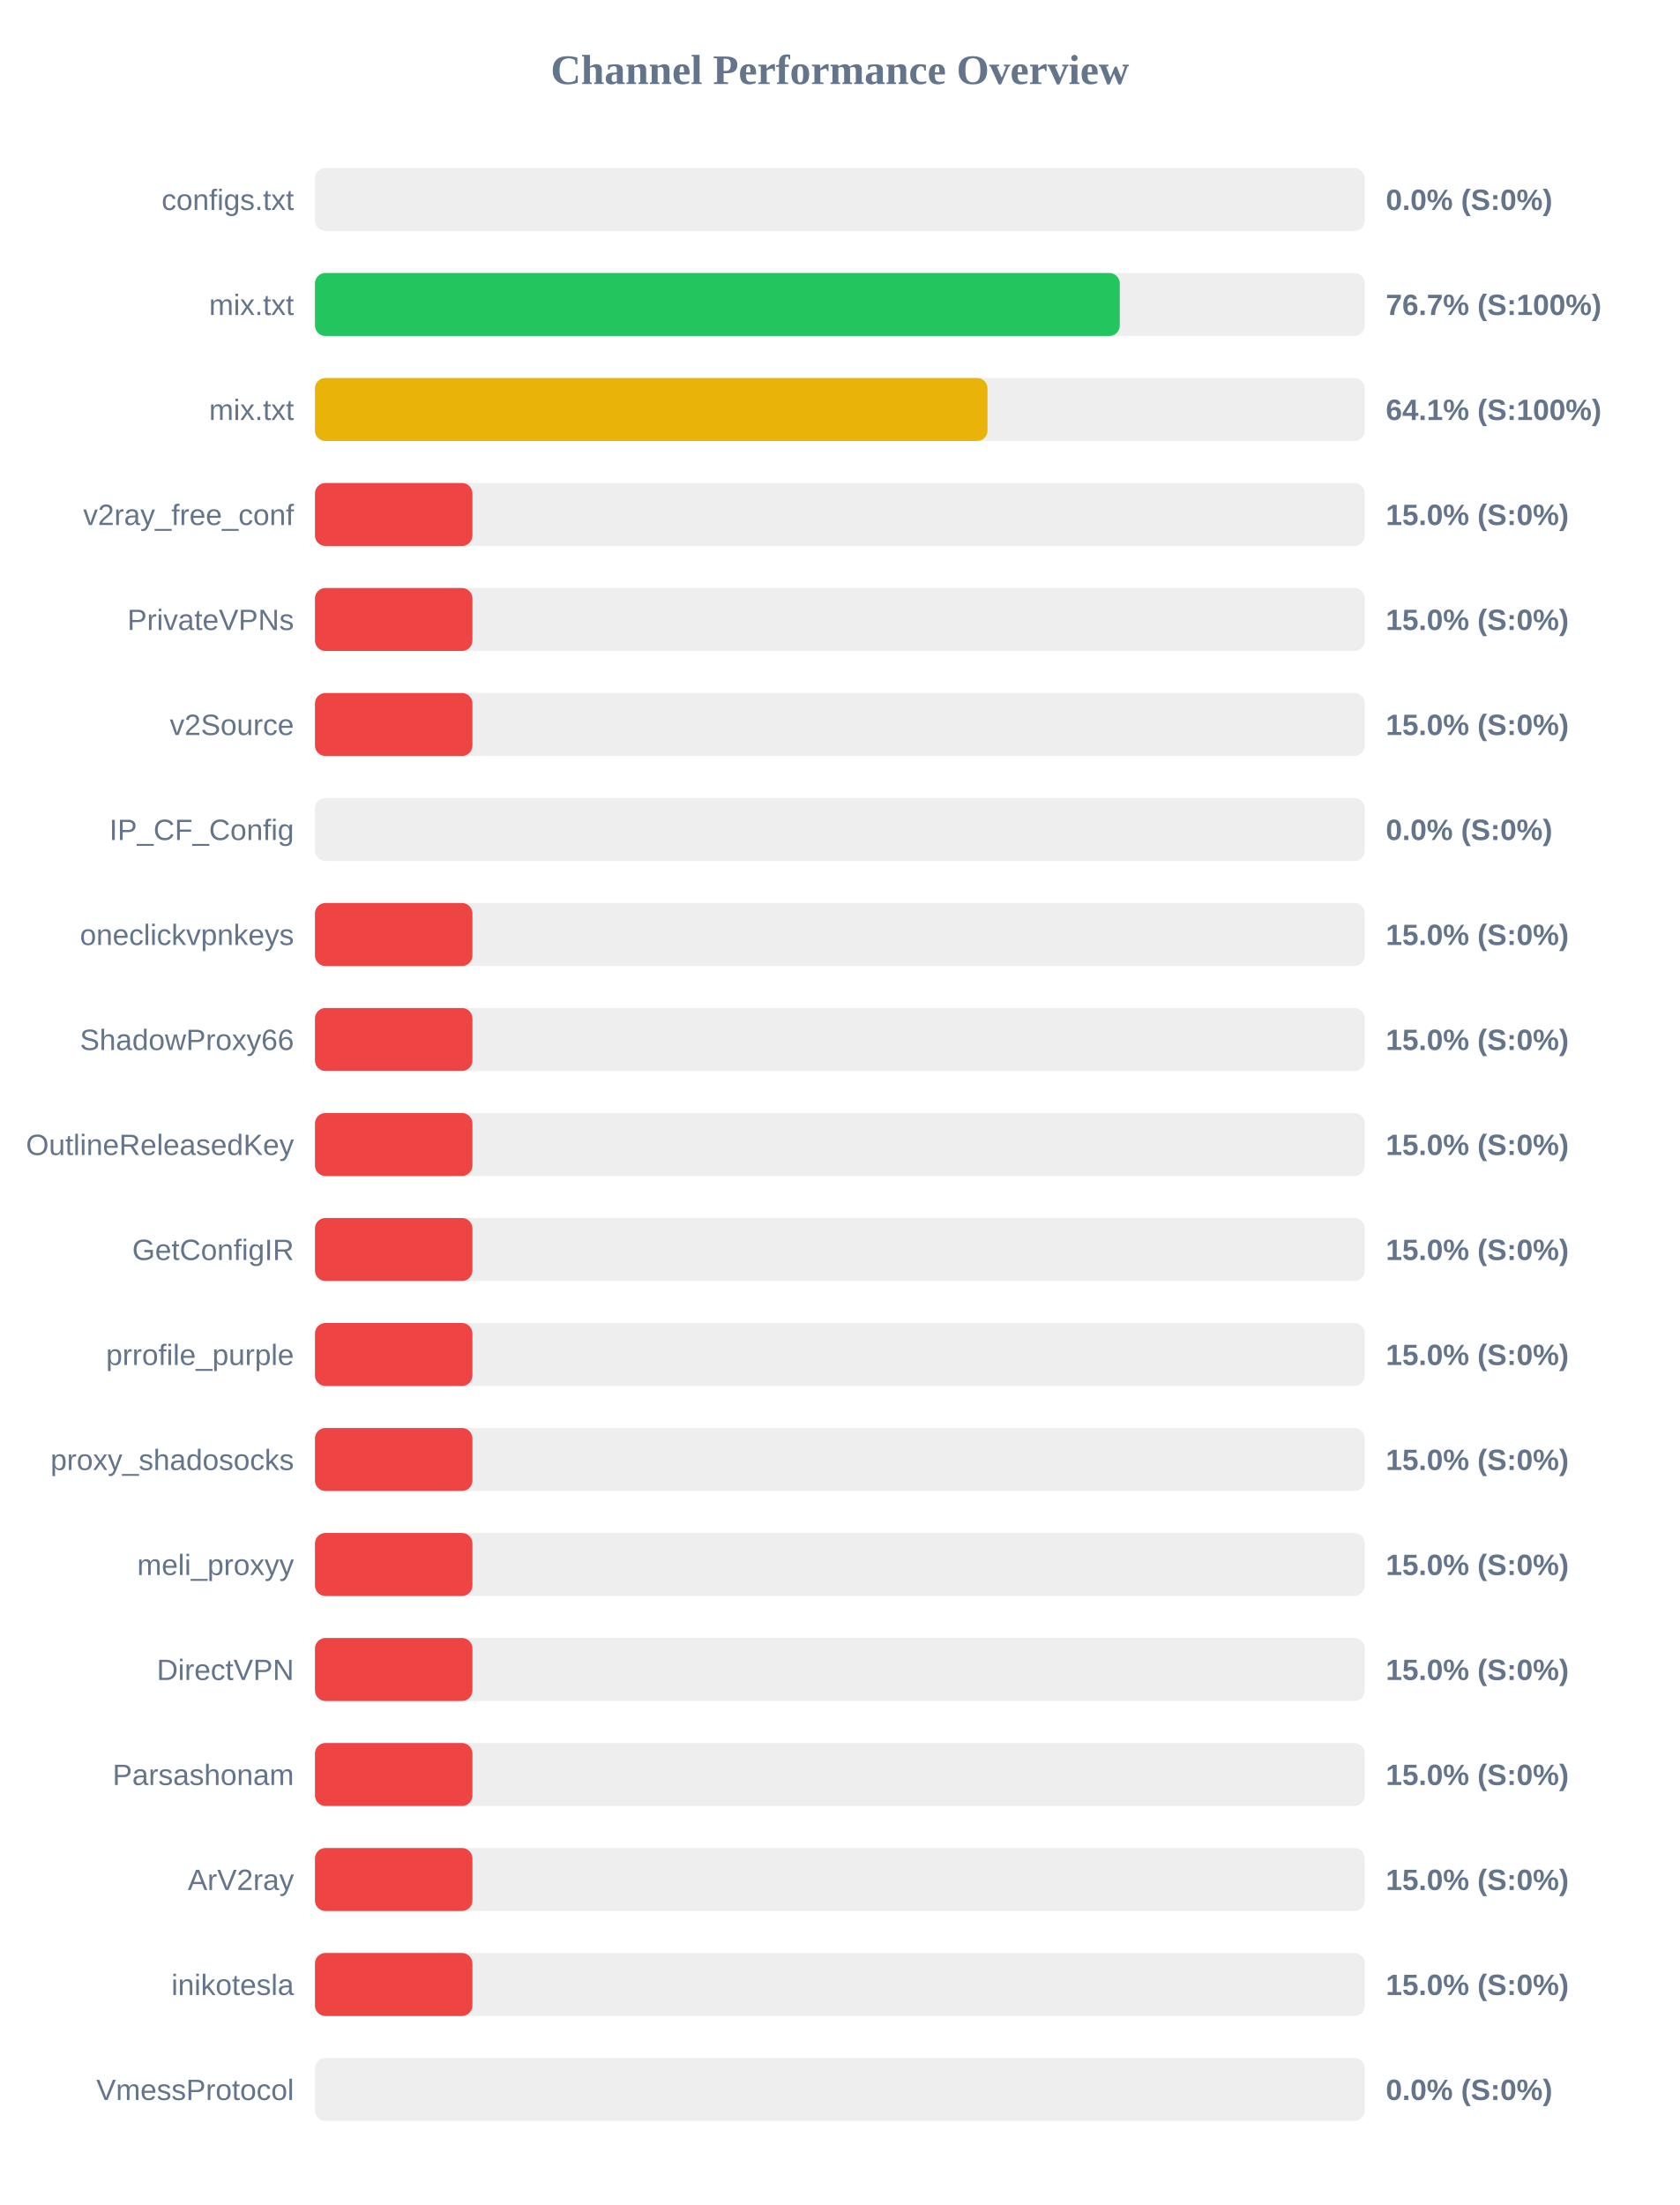
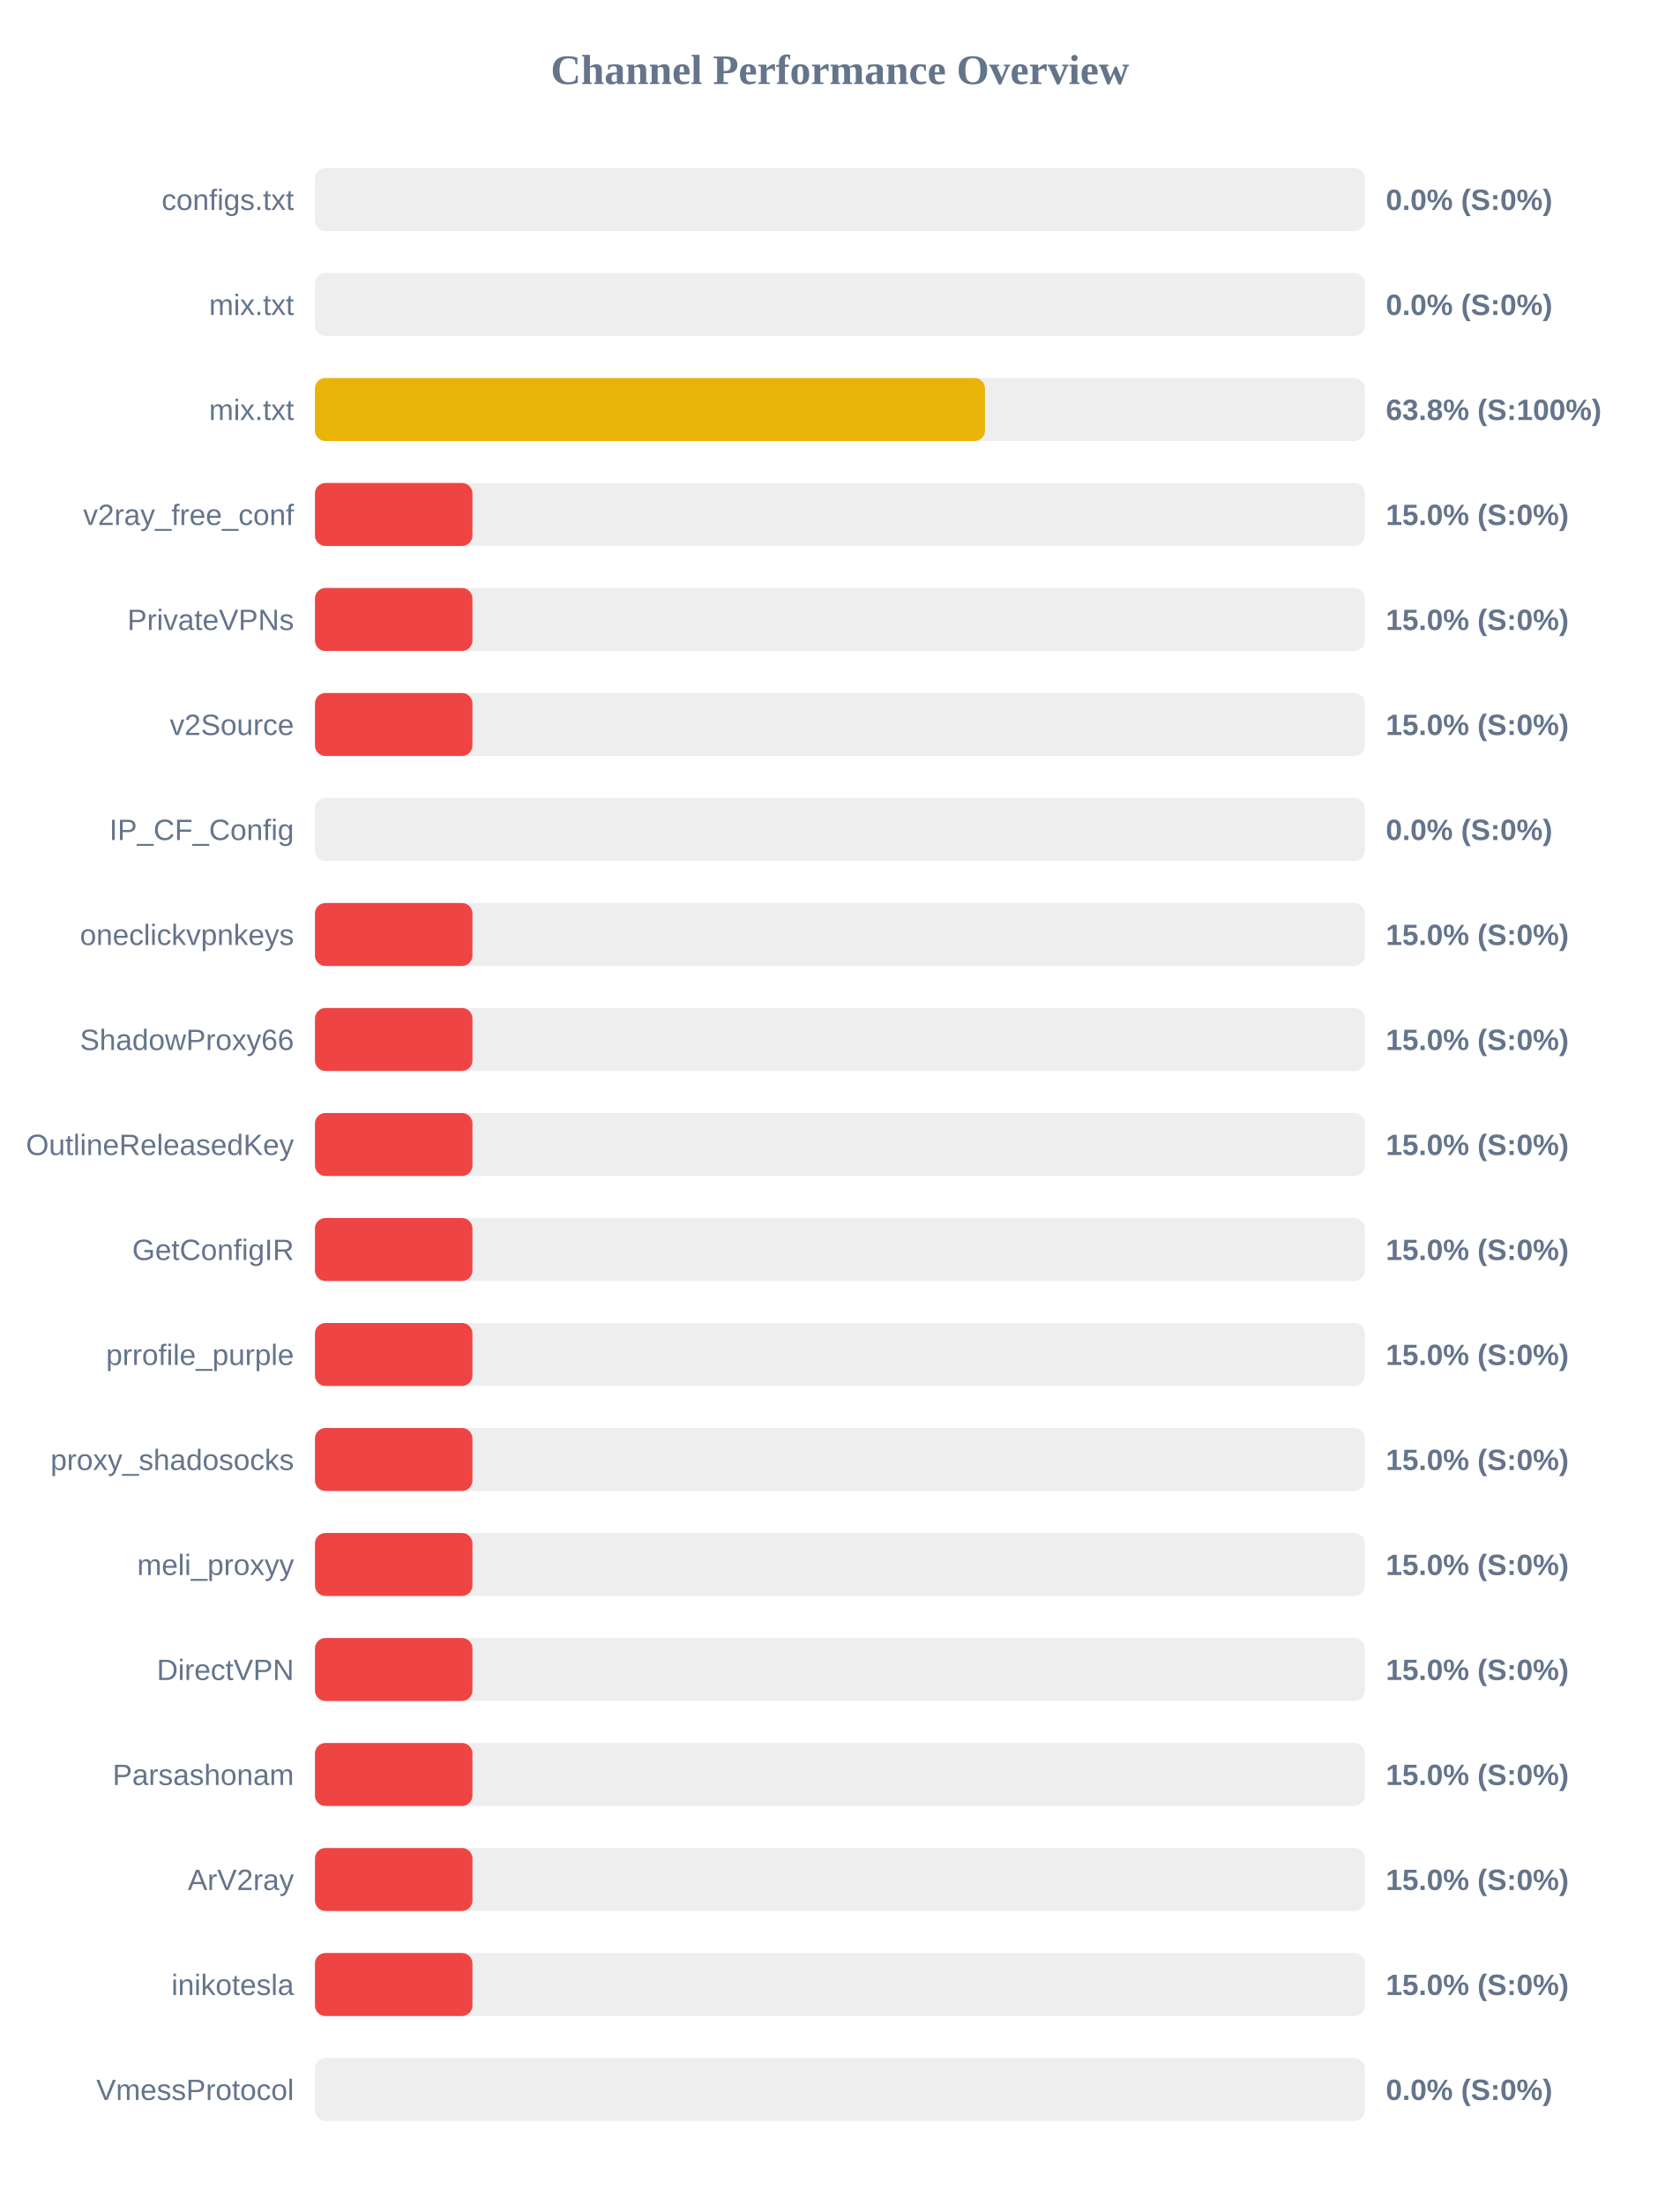
<svg xmlns="http://www.w3.org/2000/svg" width="800" height="1050" version="1.1">
  <style>
        .row { font: 14px Arial; fill: #64748b; }
        .score { font: bold 14px Arial; fill: #64748b; }
    </style>
  <text x="400" y="40" text-anchor="middle" font-size="20px" font-weight="bold" fill="#64748b">Channel Performance Overview</text>
  <rect x="150" y="80" width="500" height="30" fill="#eee" rx="5" />
  <rect x="150" y="80" width="0.0" height="30" fill="#ef4444" rx="5" />
  <text x="140" y="100" text-anchor="end" class="row">configs.txt</text>
  <text x="660" y="100" text-anchor="start" class="score">0.0% (S:0%)</text>
  <rect x="150" y="130" width="500" height="30" fill="#eee" rx="5" />
-   <rect x="150" y="130" width="383.3" height="30" fill="#22c55e" rx="5" />
+   <rect x="150" y="130" width="0.0" height="30" fill="#ef4444" rx="5" />
  <text x="140" y="150" text-anchor="end" class="row">mix.txt</text>
-   <text x="660" y="150" text-anchor="start" class="score">76.7% (S:100%)</text>
+   <text x="660" y="150" text-anchor="start" class="score">0.0% (S:0%)</text>
  <rect x="150" y="180" width="500" height="30" fill="#eee" rx="5" />
-   <rect x="150" y="180" width="320.3" height="30" fill="#eab308" rx="5" />
+   <rect x="150" y="180" width="319.1" height="30" fill="#eab308" rx="5" />
  <text x="140" y="200" text-anchor="end" class="row">mix.txt</text>
-   <text x="660" y="200" text-anchor="start" class="score">64.1% (S:100%)</text>
+   <text x="660" y="200" text-anchor="start" class="score">63.8% (S:100%)</text>
  <rect x="150" y="230" width="500" height="30" fill="#eee" rx="5" />
  <rect x="150" y="230" width="75.0" height="30" fill="#ef4444" rx="5" />
  <text x="140" y="250" text-anchor="end" class="row">v2ray_free_conf</text>
  <text x="660" y="250" text-anchor="start" class="score">15.0% (S:0%)</text>
  <rect x="150" y="280" width="500" height="30" fill="#eee" rx="5" />
  <rect x="150" y="280" width="75.0" height="30" fill="#ef4444" rx="5" />
  <text x="140" y="300" text-anchor="end" class="row">PrivateVPNs</text>
  <text x="660" y="300" text-anchor="start" class="score">15.0% (S:0%)</text>
  <rect x="150" y="330" width="500" height="30" fill="#eee" rx="5" />
  <rect x="150" y="330" width="75.0" height="30" fill="#ef4444" rx="5" />
  <text x="140" y="350" text-anchor="end" class="row">v2Source</text>
  <text x="660" y="350" text-anchor="start" class="score">15.0% (S:0%)</text>
  <rect x="150" y="380" width="500" height="30" fill="#eee" rx="5" />
  <rect x="150" y="380" width="0.0" height="30" fill="#ef4444" rx="5" />
  <text x="140" y="400" text-anchor="end" class="row">IP_CF_Config</text>
  <text x="660" y="400" text-anchor="start" class="score">0.0% (S:0%)</text>
  <rect x="150" y="430" width="500" height="30" fill="#eee" rx="5" />
  <rect x="150" y="430" width="75.0" height="30" fill="#ef4444" rx="5" />
  <text x="140" y="450" text-anchor="end" class="row">oneclickvpnkeys</text>
  <text x="660" y="450" text-anchor="start" class="score">15.0% (S:0%)</text>
  <rect x="150" y="480" width="500" height="30" fill="#eee" rx="5" />
  <rect x="150" y="480" width="75.0" height="30" fill="#ef4444" rx="5" />
  <text x="140" y="500" text-anchor="end" class="row">ShadowProxy66</text>
  <text x="660" y="500" text-anchor="start" class="score">15.0% (S:0%)</text>
  <rect x="150" y="530" width="500" height="30" fill="#eee" rx="5" />
  <rect x="150" y="530" width="75.0" height="30" fill="#ef4444" rx="5" />
  <text x="140" y="550" text-anchor="end" class="row">OutlineReleasedKey</text>
  <text x="660" y="550" text-anchor="start" class="score">15.0% (S:0%)</text>
  <rect x="150" y="580" width="500" height="30" fill="#eee" rx="5" />
  <rect x="150" y="580" width="75.0" height="30" fill="#ef4444" rx="5" />
  <text x="140" y="600" text-anchor="end" class="row">GetConfigIR</text>
  <text x="660" y="600" text-anchor="start" class="score">15.0% (S:0%)</text>
  <rect x="150" y="630" width="500" height="30" fill="#eee" rx="5" />
  <rect x="150" y="630" width="75.0" height="30" fill="#ef4444" rx="5" />
  <text x="140" y="650" text-anchor="end" class="row">prrofile_purple</text>
  <text x="660" y="650" text-anchor="start" class="score">15.0% (S:0%)</text>
  <rect x="150" y="680" width="500" height="30" fill="#eee" rx="5" />
  <rect x="150" y="680" width="75.0" height="30" fill="#ef4444" rx="5" />
  <text x="140" y="700" text-anchor="end" class="row">proxy_shadosocks</text>
  <text x="660" y="700" text-anchor="start" class="score">15.0% (S:0%)</text>
  <rect x="150" y="730" width="500" height="30" fill="#eee" rx="5" />
  <rect x="150" y="730" width="75.0" height="30" fill="#ef4444" rx="5" />
  <text x="140" y="750" text-anchor="end" class="row">meli_proxyy</text>
  <text x="660" y="750" text-anchor="start" class="score">15.0% (S:0%)</text>
  <rect x="150" y="780" width="500" height="30" fill="#eee" rx="5" />
  <rect x="150" y="780" width="75.0" height="30" fill="#ef4444" rx="5" />
  <text x="140" y="800" text-anchor="end" class="row">DirectVPN</text>
  <text x="660" y="800" text-anchor="start" class="score">15.0% (S:0%)</text>
  <rect x="150" y="830" width="500" height="30" fill="#eee" rx="5" />
  <rect x="150" y="830" width="75.0" height="30" fill="#ef4444" rx="5" />
  <text x="140" y="850" text-anchor="end" class="row">Parsashonam</text>
  <text x="660" y="850" text-anchor="start" class="score">15.0% (S:0%)</text>
  <rect x="150" y="880" width="500" height="30" fill="#eee" rx="5" />
  <rect x="150" y="880" width="75.0" height="30" fill="#ef4444" rx="5" />
  <text x="140" y="900" text-anchor="end" class="row">ArV2ray</text>
  <text x="660" y="900" text-anchor="start" class="score">15.0% (S:0%)</text>
  <rect x="150" y="930" width="500" height="30" fill="#eee" rx="5" />
  <rect x="150" y="930" width="75.0" height="30" fill="#ef4444" rx="5" />
  <text x="140" y="950" text-anchor="end" class="row">inikotesla</text>
  <text x="660" y="950" text-anchor="start" class="score">15.0% (S:0%)</text>
  <rect x="150" y="980" width="500" height="30" fill="#eee" rx="5" />
  <rect x="150" y="980" width="0.0" height="30" fill="#ef4444" rx="5" />
  <text x="140" y="1000" text-anchor="end" class="row">VmessProtocol</text>
  <text x="660" y="1000" text-anchor="start" class="score">0.0% (S:0%)</text>
</svg>
